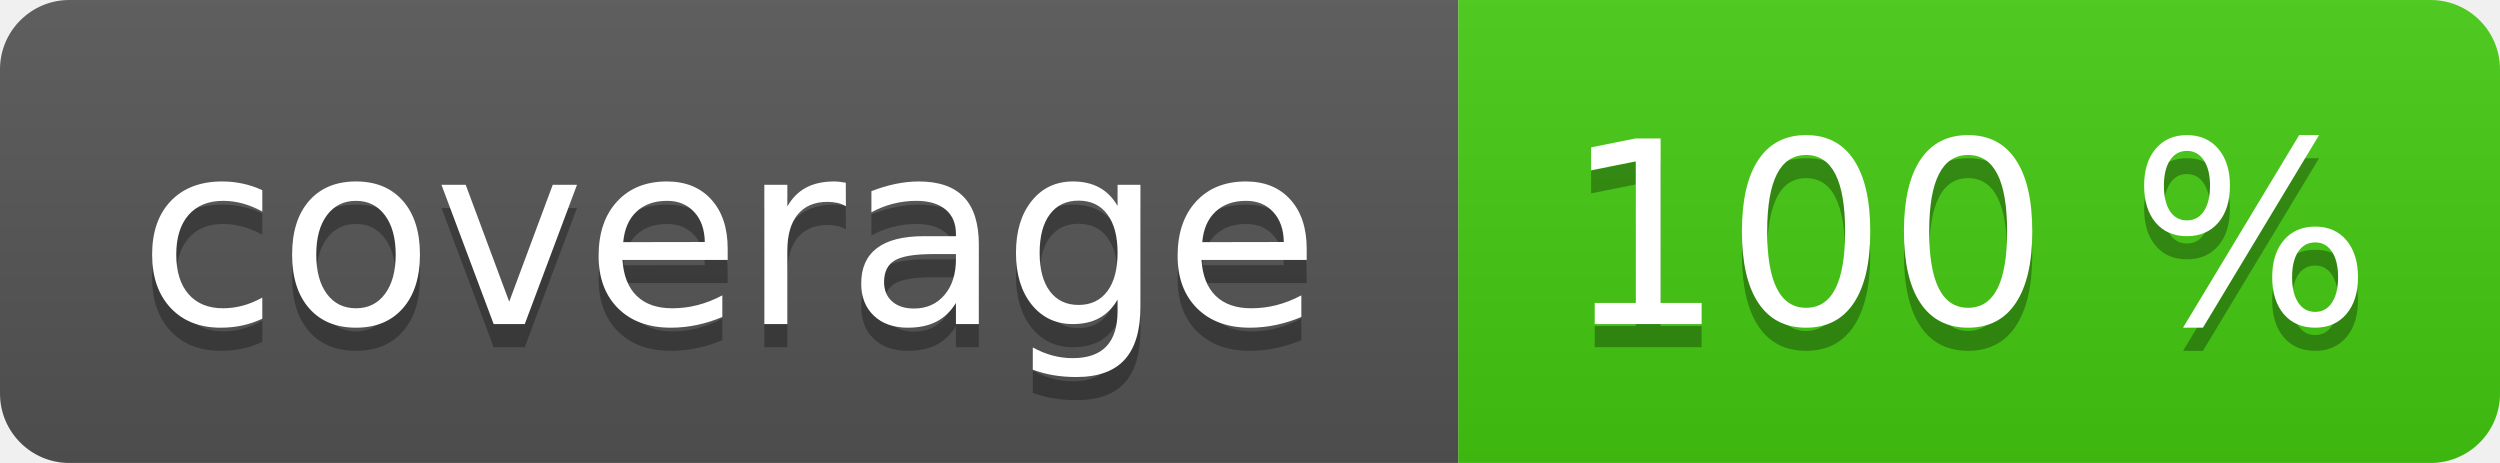
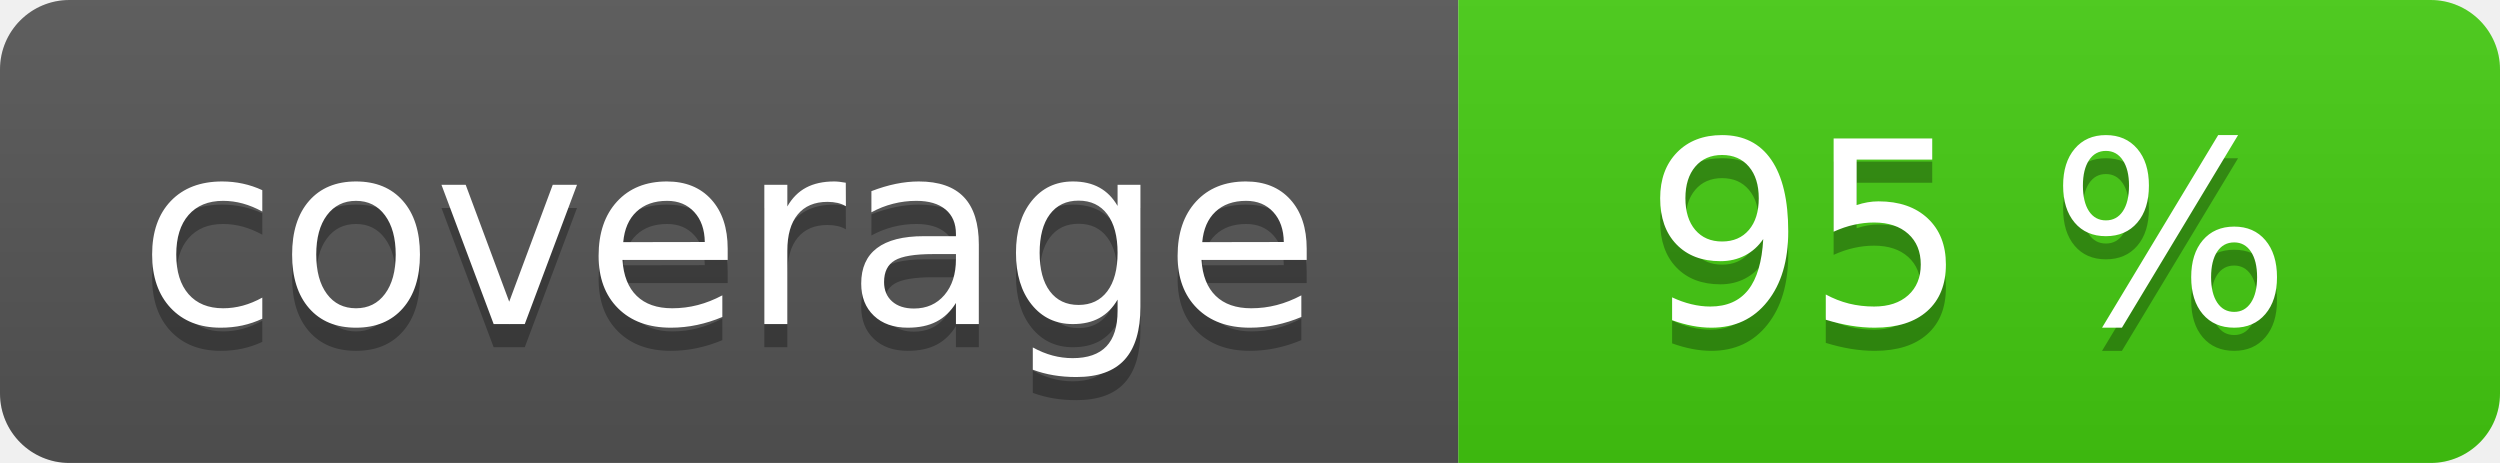
<svg xmlns="http://www.w3.org/2000/svg" width="108" height="20" role="img">
  <linearGradient id="s" x2="0" y2="100%">
    <stop offset="0" stop-color="#bbb" stop-opacity=".1" />
    <stop offset="1" stop-opacity=".1" />
  </linearGradient>
  <clipPath id="r">
    <rect width="108" height="20" rx="3" fill="#fff" />
  </clipPath>
  <g clip-path="url(#r)">
    <rect width="63" height="20" fill="#555" />
    <rect x="63" width="45" height="20" fill="#4c1" />
    <rect width="108" height="20" fill="url(#s)" />
  </g>
  <g fill="#fff" text-anchor="middle" font-family="Verdana,Geneva,DejaVu Sans,sans-serif" text-rendering="geometricPrecision" font-size="110">
    <text aria-hidden="true" x="315" y="150" fill="#010101" fill-opacity=".3" transform="scale(.1)" textLength="530">coverage</text>
    <text x="315" y="140" transform="scale(.1)" fill="#fff" textLength="530">coverage</text>
-     <text aria-hidden="true" x="850" y="150" fill="#010101" fill-opacity=".3" transform="scale(.1)" textLength="350">100 %</text>
-     <text x="850" y="140" transform="scale(.1)" fill="#fff" textLength="350">100 %</text>
+     <text aria-hidden="true" x="850" y="150" fill="#010101" fill-opacity=".3" transform="scale(.1)" textLength="350">95 %</text>
+     <text x="850" y="140" transform="scale(.1)" fill="#fff" textLength="350">95 %</text>
  </g>
</svg>
